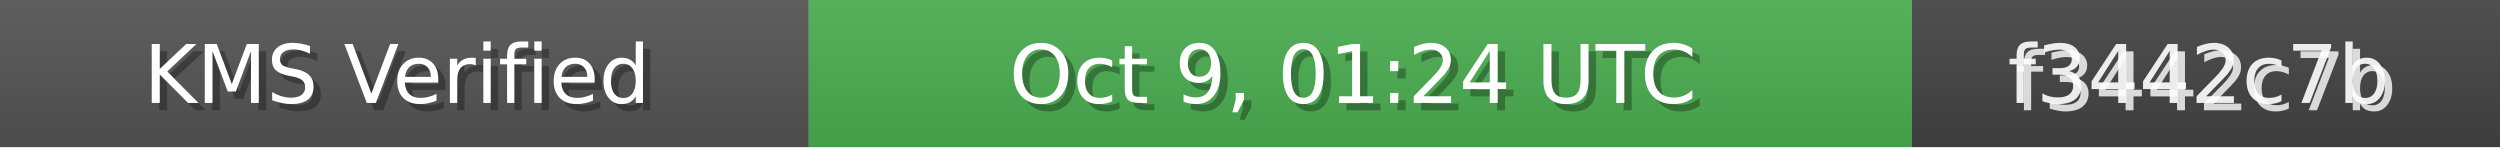
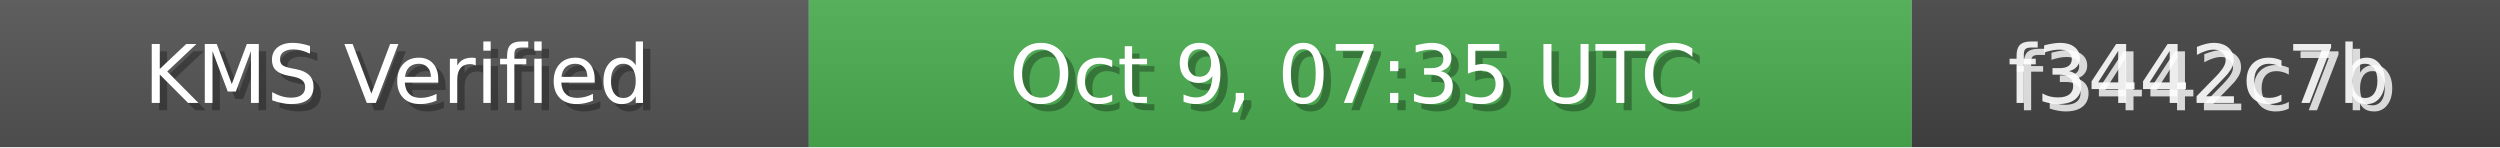
<svg xmlns="http://www.w3.org/2000/svg" width="340" height="20" role="img">
  <linearGradient id="bg" x2="0" y2="100%">
    <stop offset="0" stop-color="#bbb" stop-opacity=".1" />
    <stop offset="1" stop-opacity=".1" />
  </linearGradient>
  <rect width="110" height="20" fill="#555" />
  <rect x="110" width="150" height="20" fill="#4CAF50" />
  <rect x="260" width="80" height="20" fill="#444" />
  <rect width="340" height="20" fill="url(#bg)" />
  <g fill="#fff" text-anchor="middle" font-family="Verdana,Geneva,DejaVu Sans,sans-serif" font-size="11">
    <text x="55" y="15" fill="#000" fill-opacity=".3">KMS Verified</text>
    <text x="54" y="14">KMS Verified</text>
-     <text x="185" y="15" fill="#000" fill-opacity=".3">Oct 9, 01:24 UTC</text>
-     <text x="184" y="14">Oct 9, 01:24 UTC</text>
+     <text x="185" y="15" fill="#000" fill-opacity=".3">Oct 9, 07:35 UTC</text>
+     <text x="184" y="14">Oct 9, 07:35 UTC</text>
    <text x="300" y="15" fill="#fff" fill-opacity=".8">f3442c7b</text>
    <text x="299" y="14" fill="#fff" fill-opacity=".9">f3442c7b</text>
  </g>
</svg>
